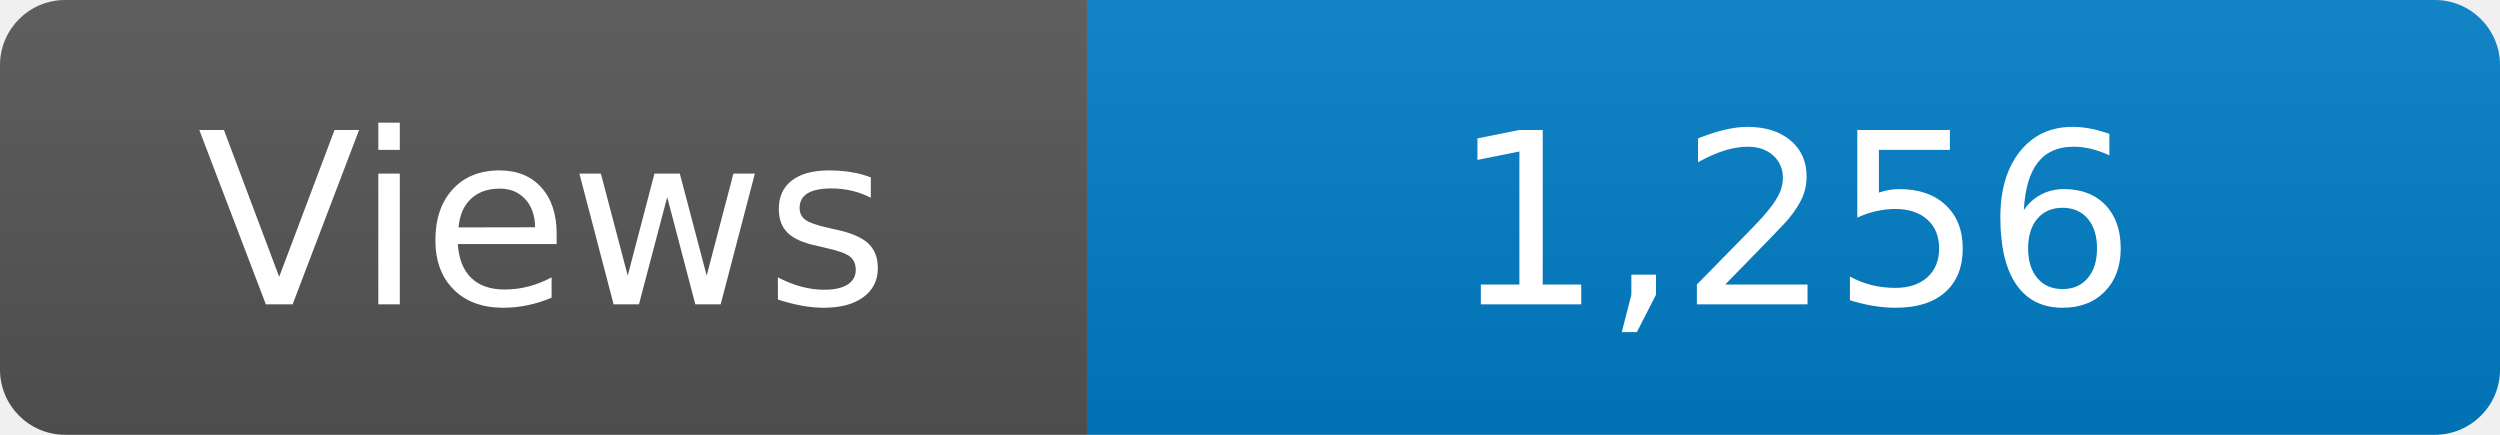
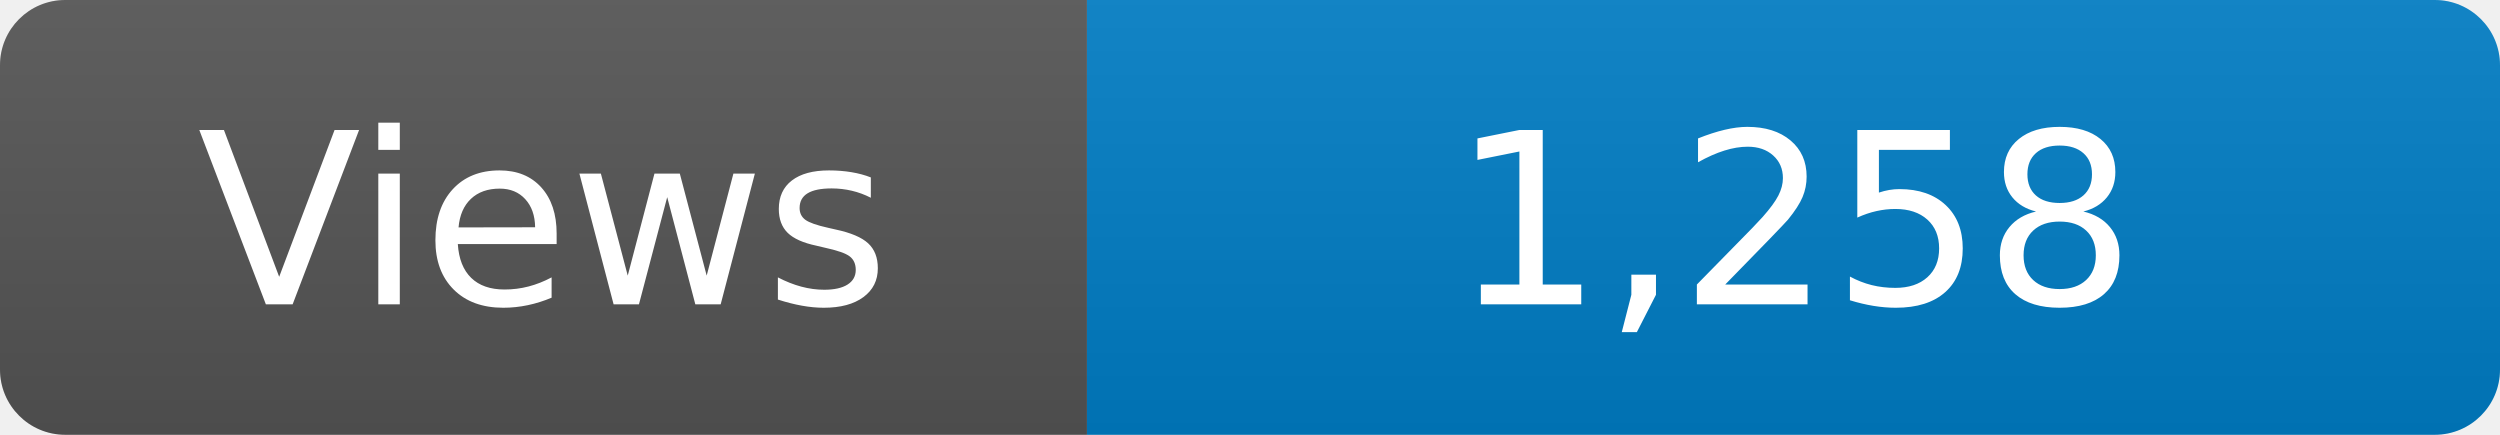
<svg xmlns="http://www.w3.org/2000/svg" width="115" height="20" role="img" aria-label="Maintained?: yes">
  <linearGradient id="s" x2="0" y2="100%">
    <stop offset="0" stop-color="#bbb" stop-opacity=".1" />
    <stop offset="1" stop-opacity=".1" />
  </linearGradient>
  <clipPath id="r">
    <rect width="115" height="20" rx="3" fill="#fff" />
  </clipPath>
  <g clip-path="url(#r)">
    <rect width="50" height="20" fill="#555" />
    <rect x="50" width="160" height="20" fill="#007ec6" />
    <rect width="115" height="20" fill="url(#s)" />
  </g>
  <g fill="#fff" text-anchor="middle" font-family="Verdana,Geneva,DejaVu Sans,sans-serif" font-size="110">
    <text x="250" y="140" transform="scale(.1)" fill="#fff">Views</text>
-     <text x="825" y="140" transform="scale(.1)" fill="#fff">1,256</text>
+     <text x="825" y="140" transform="scale(.1)" fill="#fff">1,258</text>
  </g>
</svg>
